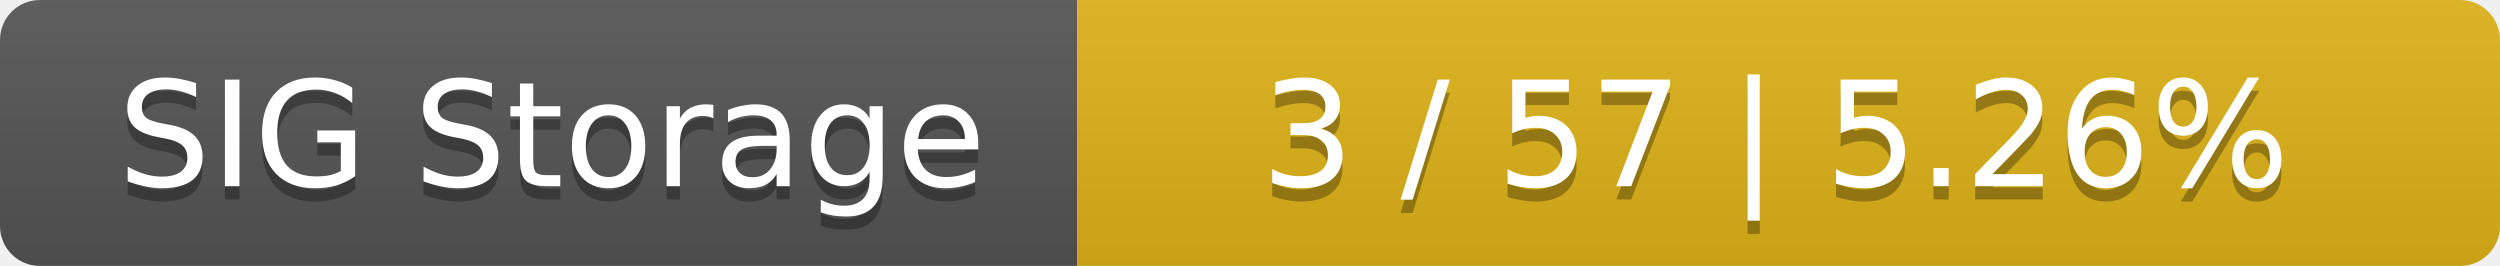
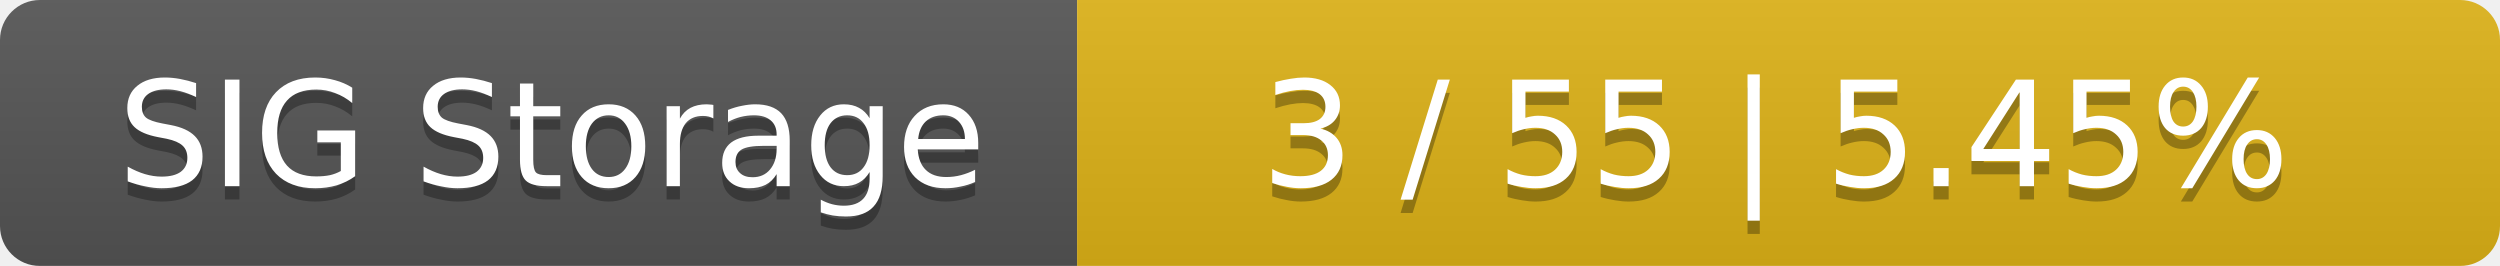
<svg xmlns="http://www.w3.org/2000/svg" width="188" height="20">
  <linearGradient id="smooth" x2="0" y2="100%">
    <stop offset="0" stop-color="#bbb" stop-opacity=".1" />
    <stop offset="1" stop-opacity=".1" />
  </linearGradient>
  <mask id="round">
    <rect width="188" height="20" rx="3" fill="#fff" />
  </mask>
  <g mask="url(#round)">
    <rect width="81" height="20" fill="#555" />
    <rect x="81" width="107" height="20" fill="#dfb317" />
    <rect width="188" height="20" fill="url(#smooth)" />
  </g>
  <g fill="#fff" text-anchor="middle" font-family="DejaVu Sans,Verdana,Geneva,sans-serif" font-size="11">
    <text x="41.5" y="15" fill="#010101" fill-opacity=".3">SIG Storage</text>
    <text x="41.5" y="14">SIG Storage</text>
-     <text x="133.5" y="15" fill="#010101" fill-opacity=".3">3 / 57    |    5.26%</text>
-     <text x="133.5" y="14">3 / 57    |    5.26%</text>
+     <text x="133.5" y="15" fill="#010101" fill-opacity=".3">3 / 55    |    5.45%</text>
+     <text x="133.5" y="14">3 / 55    |    5.45%</text>
  </g>
</svg>
